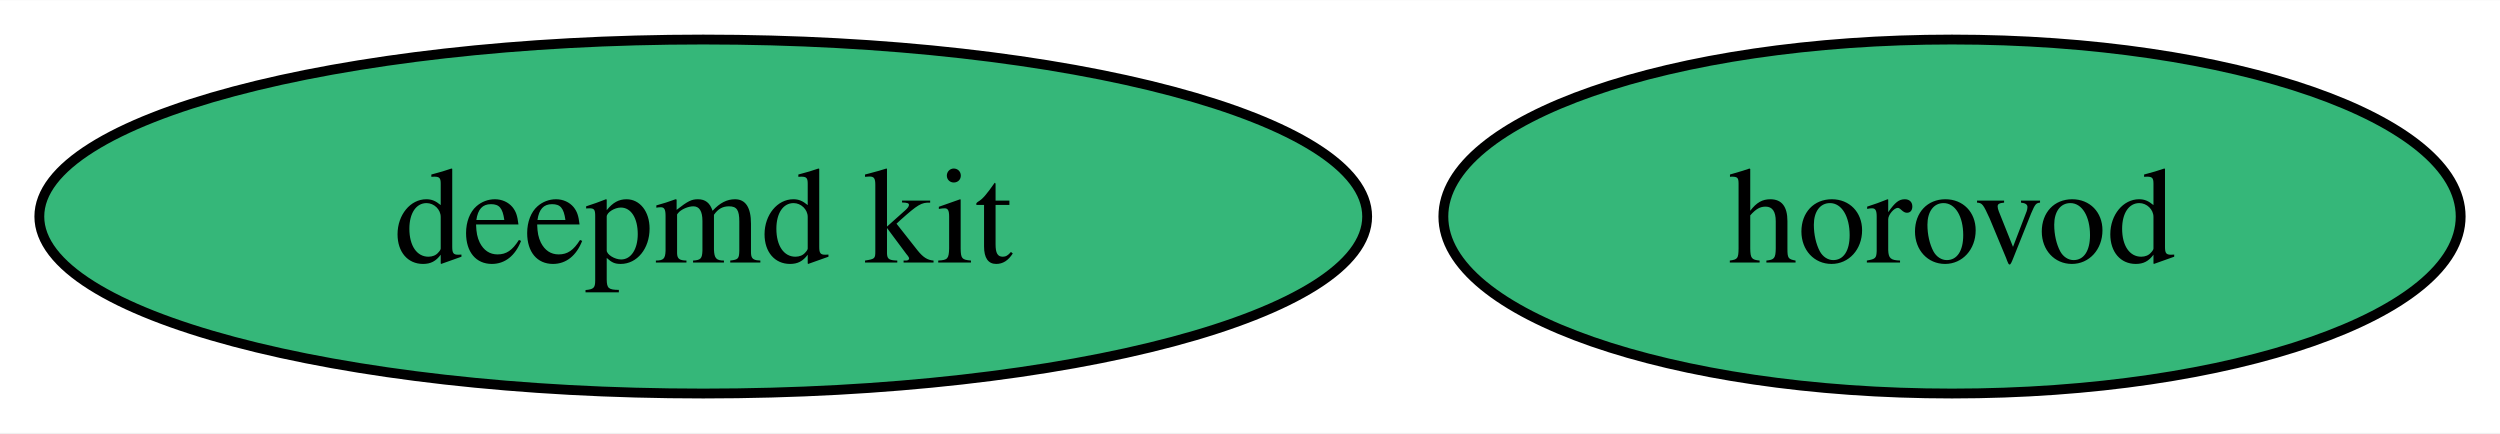
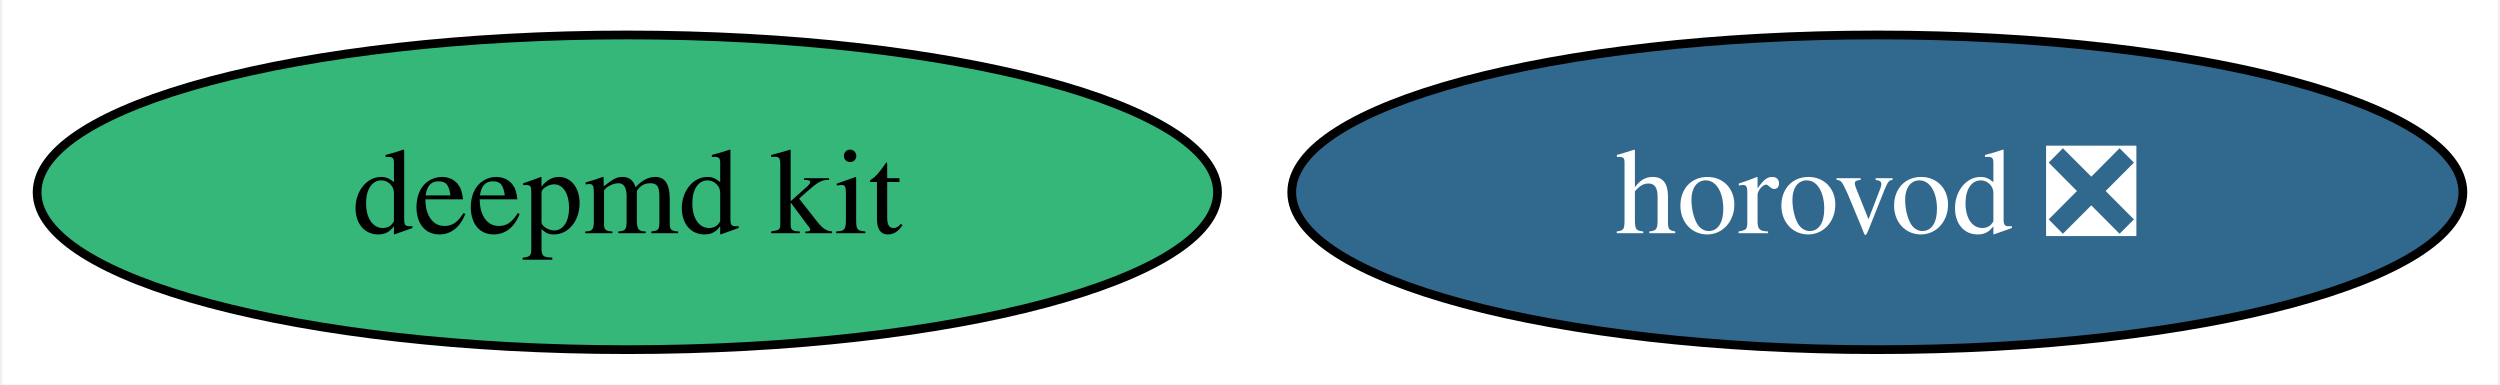
- <svg xmlns="http://www.w3.org/2000/svg" xmlns:xlink="http://www.w3.org/1999/xlink" width="254pt" height="44pt" viewBox="0.00 0.00 254.25 44.00">
+ <svg xmlns="http://www.w3.org/2000/svg" xmlns:xlink="http://www.w3.org/1999/xlink" width="286pt" height="44pt" viewBox="0.00 0.00 285.51 44.00">
  <g id="graph0" class="graph" transform="scale(1 1) rotate(0) translate(4 40)">
-     <polygon fill="white" stroke="none" points="-4,4 -4,-40 250.25,-40 250.25,4 -4,4" />
+     <polygon fill="white" stroke="none" points="-4,4 -4,-40 281.51,-40 281.51,4 -4,4" />
    <g id="node1" class="node">
      <g id="a_node1">
        <a xlink:href="https://github.com/conda-forge/deepmd-kit-feedstock" xlink:title="deepmd kit">
          <ellipse fill="#35b779" stroke="black" cx="67.52" cy="-18" rx="67.52" ry="18" />
          <text text-anchor="middle" x="67.52" y="-13.32" font-family="Times,serif" font-size="14.00">deepmd kit</text>
        </a>
      </g>
    </g>
    <g id="node2" class="node">
      <g id="a_node2">
-         <a xlink:href="https://github.com/conda-forge/horovod-feedstock" xlink:title="horovod">
-           <ellipse fill="#35b779" stroke="black" cx="194.52" cy="-18" rx="51.73" ry="18" />
-           <text text-anchor="middle" x="194.52" y="-13.32" font-family="Times,serif" font-size="14.00">horovod</text>
+         <a xlink:href="https://github.com/conda-forge/horovod-feedstock/pull/10" xlink:title="horovod ❎">
+           <ellipse fill="#31688e" stroke="black" cx="210.52" cy="-18" rx="66.99" ry="18" />
+           <text text-anchor="middle" x="210.52" y="-13.32" font-family="Times,serif" font-size="14.00" fill="white">horovod ❎</text>
        </a>
      </g>
    </g>
  </g>
</svg>
